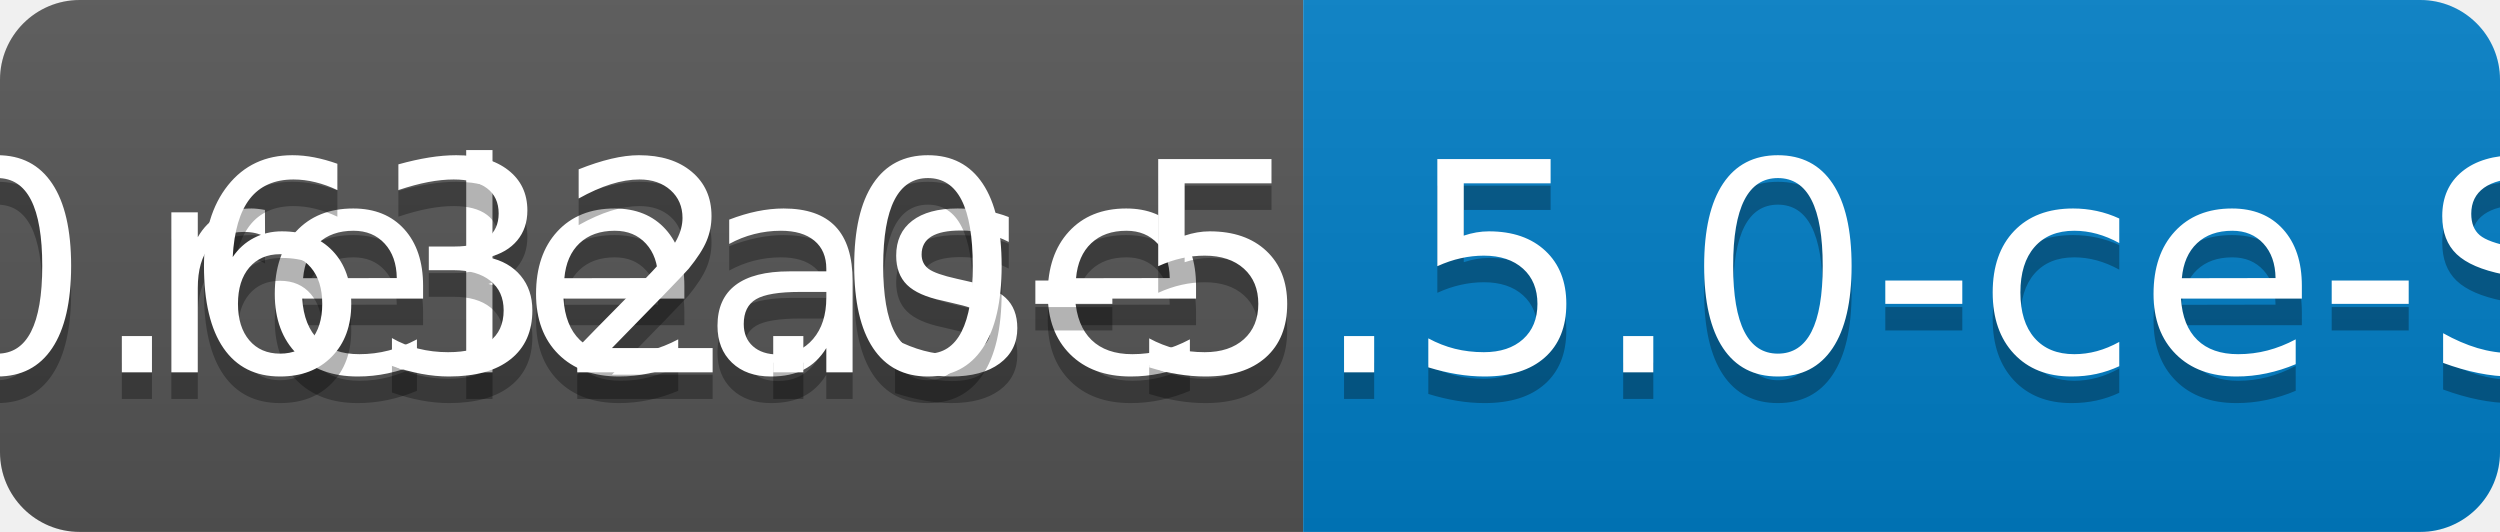
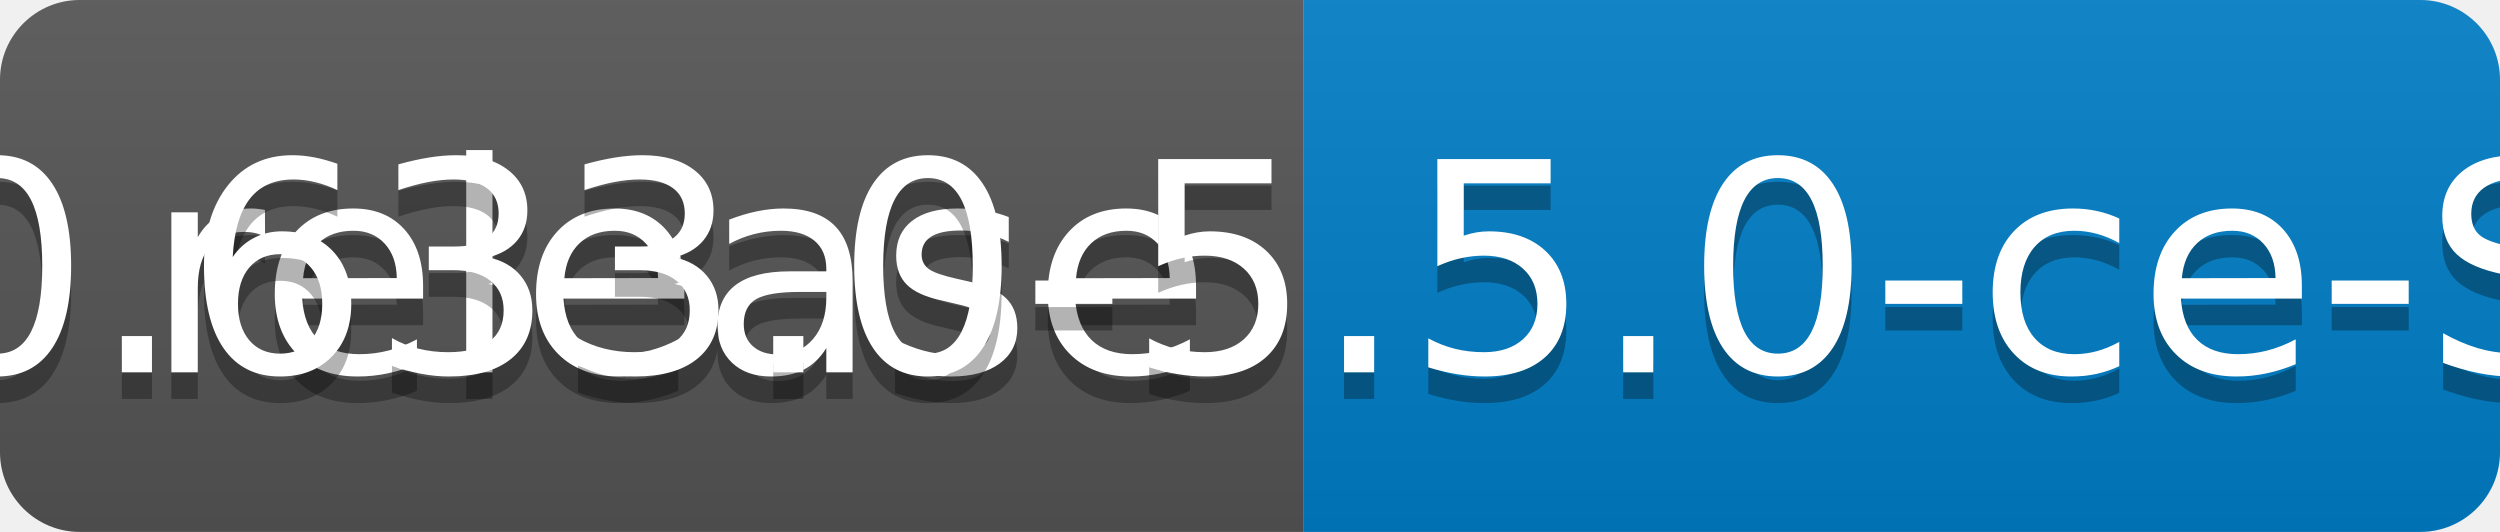
<svg xmlns="http://www.w3.org/2000/svg" width="94" height="20">
  <linearGradient id="b" x2="0" y2="100%">
    <stop offset="0" stop-color="#bbb" stop-opacity=".1" />
    <stop offset="1" stop-opacity=".1" />
  </linearGradient>
  <clipPath id="a">
    <rect width="94" height="20" rx="3" fill="#fff" />
  </clipPath>
  <g clip-path="url(#a)">
    <path fill="#555" d="M0 0h49v20H0z" />
    <path fill="#007ec6" d="M49 0h45v20H49z" />
    <path fill="url(#b)" d="M0 0h94v20H0z" />
  </g>
  <g fill="#fff" text-anchor="middle" font-family="DejaVu Sans,Verdana,Geneva,sans-serif" font-size="110">
    <text x="255" y="150" fill="#010101" fill-opacity=".3" transform="scale(.1)" textLength="390">release</text>
    <text x="255" y="140" transform="scale(.1)" textLength="390">release</text>
-     <text x="705" y="150" fill="#010101" fill-opacity=".3" transform="scale(.1)" textLength="350">v0.632.0-5.5.0-ce-SNAPSHOT</text>
-     <text x="705" y="140" transform="scale(.1)" textLength="350">v0.632.0-5.5.0-ce-SNAPSHOT</text>
+     <text x="705" y="150" fill="#010101" fill-opacity=".3" transform="scale(.1)" textLength="350">v0.633.0-5.5.0-ce-SNAPSHOT</text>
+     <text x="705" y="140" transform="scale(.1)" textLength="350">v0.633.0-5.5.0-ce-SNAPSHOT</text>
  </g>
</svg>
